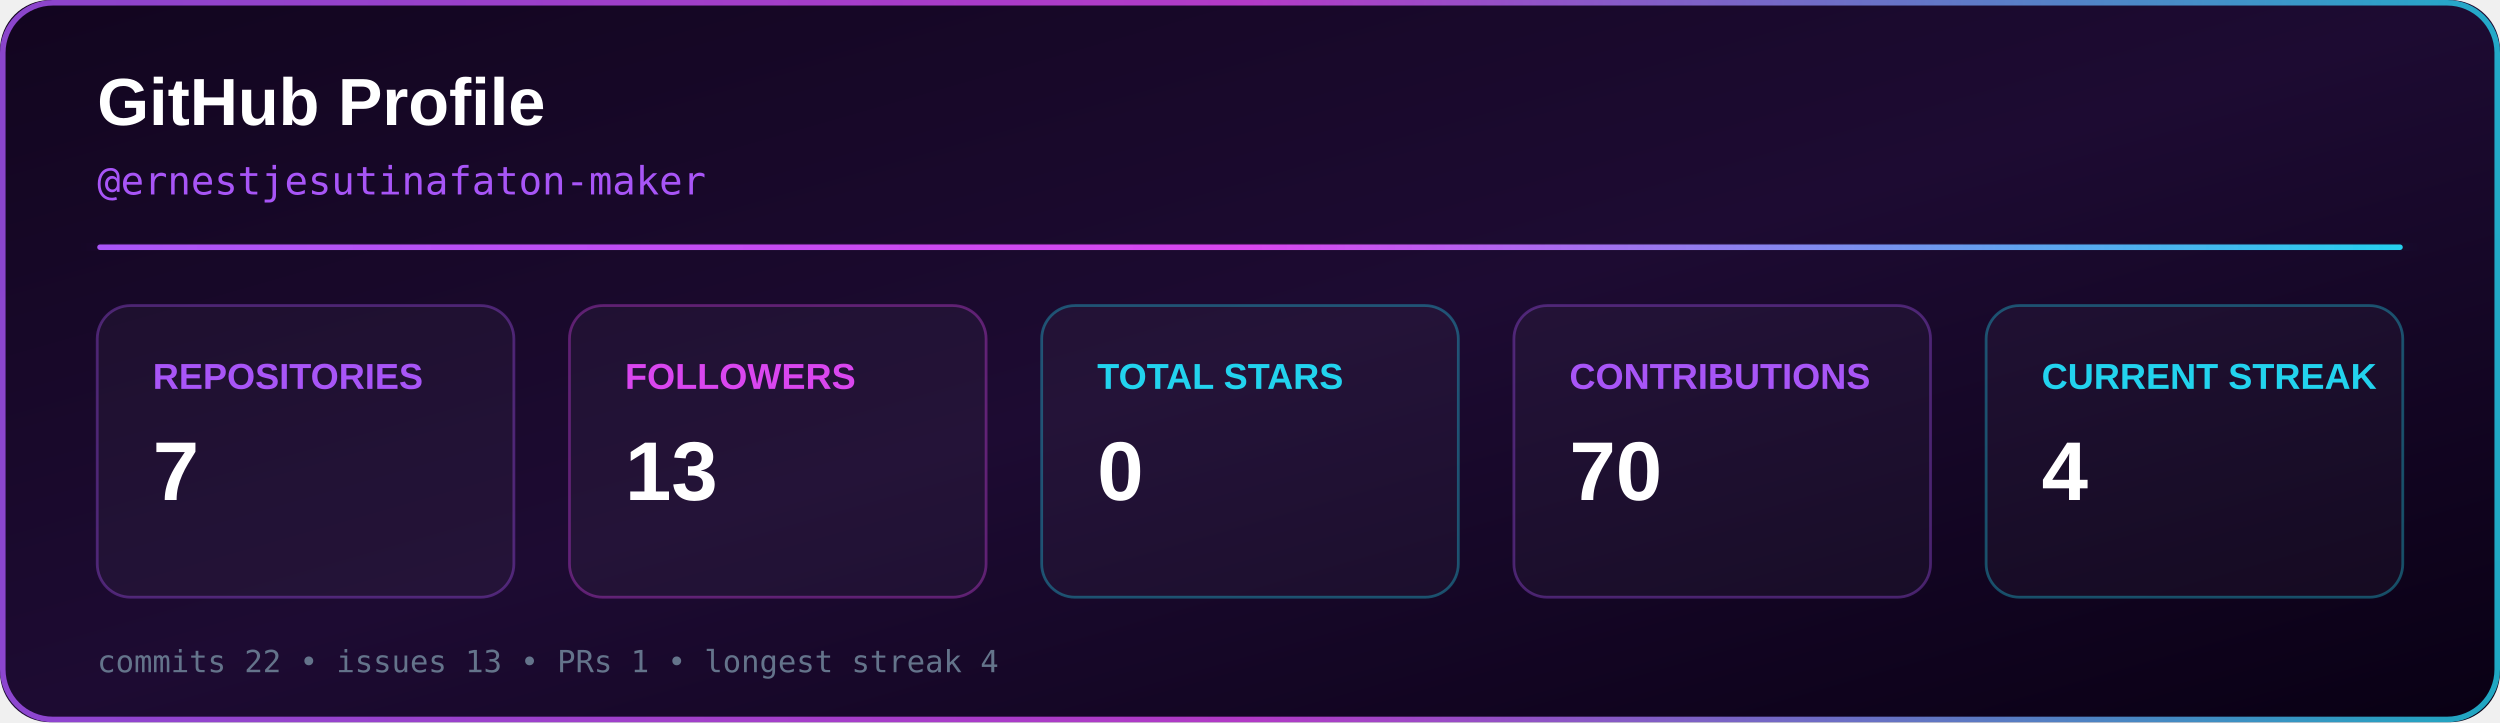
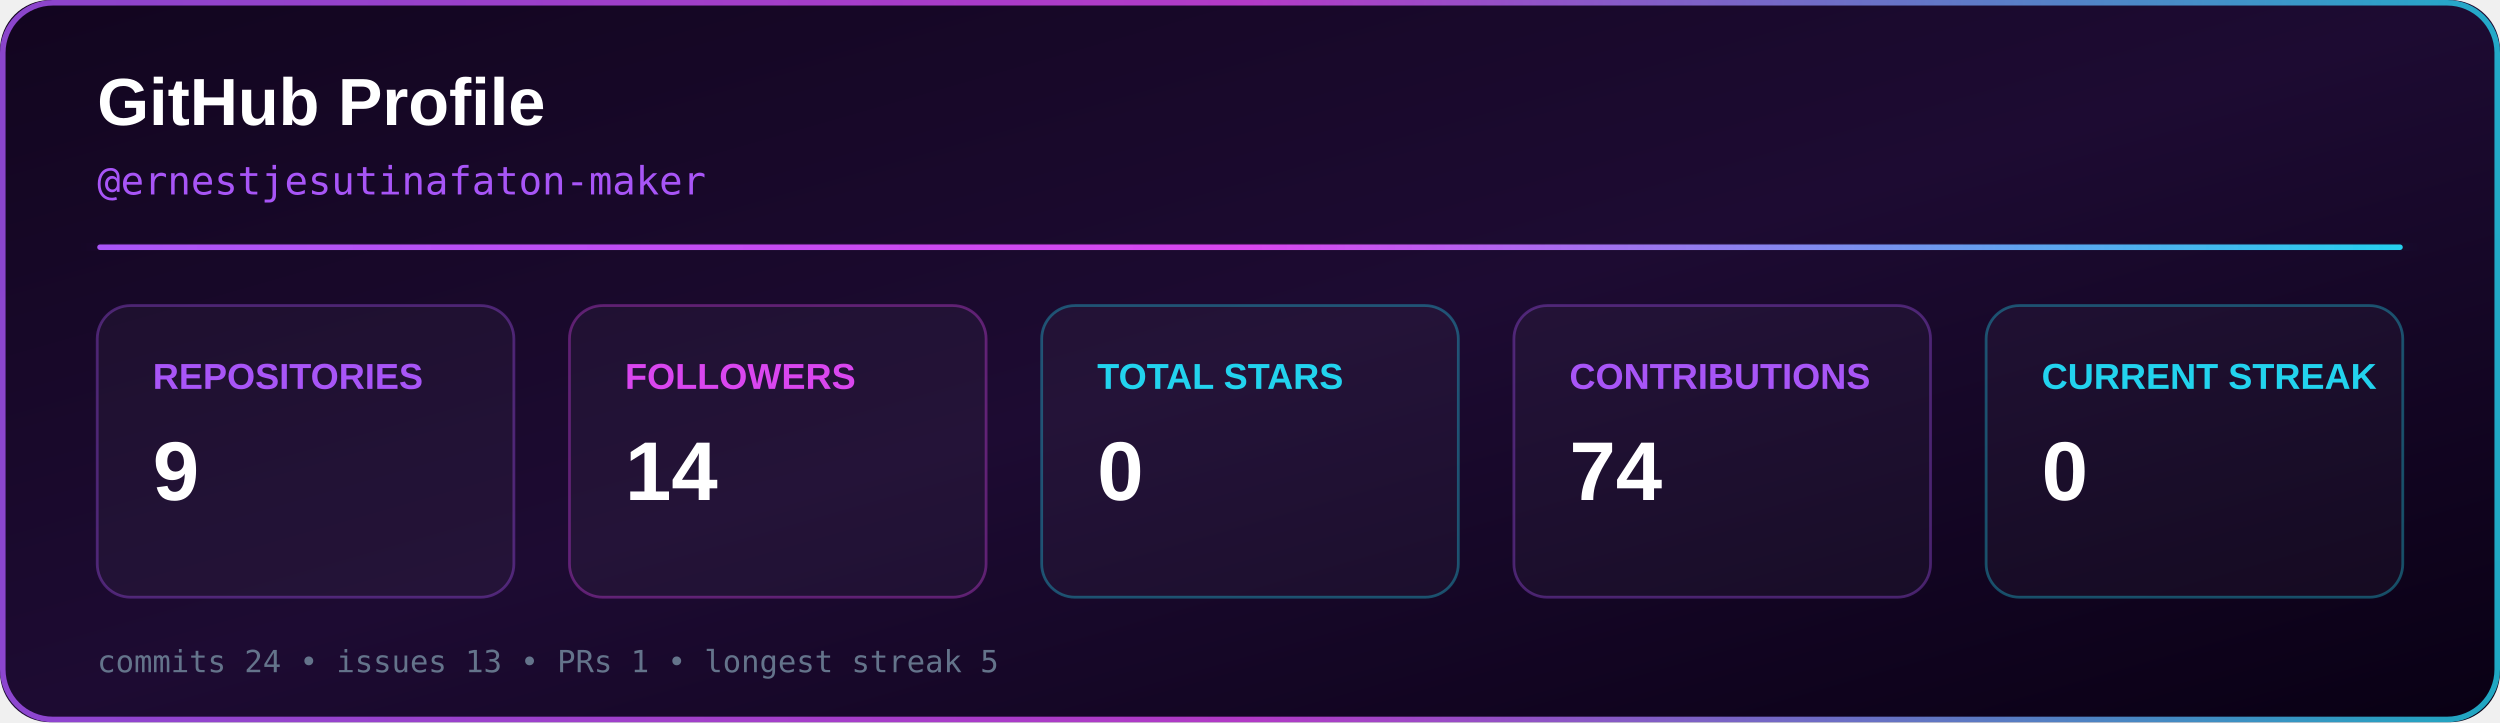
<svg xmlns="http://www.w3.org/2000/svg" width="900" height="260" viewBox="0 0 900 260">
  <defs>
    <linearGradient id="background" x1="0%" y1="0%" x2="100%" y2="100%">
      <stop offset="0%" stop-color="#12051f" />
      <stop offset="50%" stop-color="#1d0b32" />
      <stop offset="100%" stop-color="#090014" />
    </linearGradient>
    <linearGradient id="accent" x1="0%" y1="0%" x2="100%" y2="0%">
      <stop offset="0%" stop-color="#a855f7" />
      <stop offset="50%" stop-color="#d946ef" />
      <stop offset="100%" stop-color="#22d3ee" />
    </linearGradient>
    <filter id="glow">
      <feGaussianBlur stdDeviation="4" result="blur" />
      <feMerge>
        <feMergeNode in="blur" />
        <feMergeNode in="SourceGraphic" />
      </feMerge>
    </filter>
  </defs>
  <rect x="0" y="0" width="900" height="260" rx="18" fill="url(#background)" />
  <rect x="1" y="1" width="898" height="258" rx="18" fill="none" stroke="url(#accent)" stroke-width="2" opacity="0.8" />
  <text x="35" y="45" fill="#ffffff" font-family="Arial, Helvetica, sans-serif" font-size="24" font-weight="700">
    GitHub Profile
  </text>
  <text x="35" y="70" fill="#a855f7" font-family="monospace" font-size="14">
    @ernestjesutinafaton-maker
  </text>
  <rect x="35" y="88" width="830" height="2" rx="1" fill="url(#accent)" filter="url(#glow)" />
  <g font-family="Arial, Helvetica, sans-serif">
    <rect x="35" y="110" width="150" height="105" rx="12" fill="#ffffff" fill-opacity="0.035" stroke="#a855f7" stroke-opacity="0.35" />
    <text x="55" y="140" fill="#a855f7" font-size="13" font-weight="700">
      REPOSITORIES
    </text>
    <text x="55" y="180" fill="#ffffff" font-size="30" font-weight="700">
-       7
+       9
    </text>
    <rect x="205" y="110" width="150" height="105" rx="12" fill="#ffffff" fill-opacity="0.035" stroke="#d946ef" stroke-opacity="0.35" />
    <text x="225" y="140" fill="#d946ef" font-size="13" font-weight="700">
      FOLLOWERS
    </text>
    <text x="225" y="180" fill="#ffffff" font-size="30" font-weight="700">
-       13
+       14
    </text>
    <rect x="375" y="110" width="150" height="105" rx="12" fill="#ffffff" fill-opacity="0.035" stroke="#22d3ee" stroke-opacity="0.35" />
    <text x="395" y="140" fill="#22d3ee" font-size="13" font-weight="700">
      TOTAL STARS
    </text>
    <text x="395" y="180" fill="#ffffff" font-size="30" font-weight="700">
      0
    </text>
    <rect x="545" y="110" width="150" height="105" rx="12" fill="#ffffff" fill-opacity="0.035" stroke="#a855f7" stroke-opacity="0.35" />
    <text x="565" y="140" fill="#a855f7" font-size="13" font-weight="700">
      CONTRIBUTIONS
    </text>
    <text x="565" y="180" fill="#ffffff" font-size="30" font-weight="700">
-       70
+       74
    </text>
    <rect x="715" y="110" width="150" height="105" rx="12" fill="#ffffff" fill-opacity="0.035" stroke="#22d3ee" stroke-opacity="0.35" />
    <text x="735" y="140" fill="#22d3ee" font-size="13" font-weight="700">
      CURRENT STREAK
    </text>
    <text x="735" y="180" fill="#ffffff" font-size="30" font-weight="700">
-       4
+       0
    </text>
  </g>
  <text x="35" y="242" fill="#64748b" font-family="monospace" font-size="11">
-     commits 22 • issues 13 • PRs 1 • longest streak 4
+     commits 24 • issues 13 • PRs 1 • longest streak 5
  </text>
</svg>
